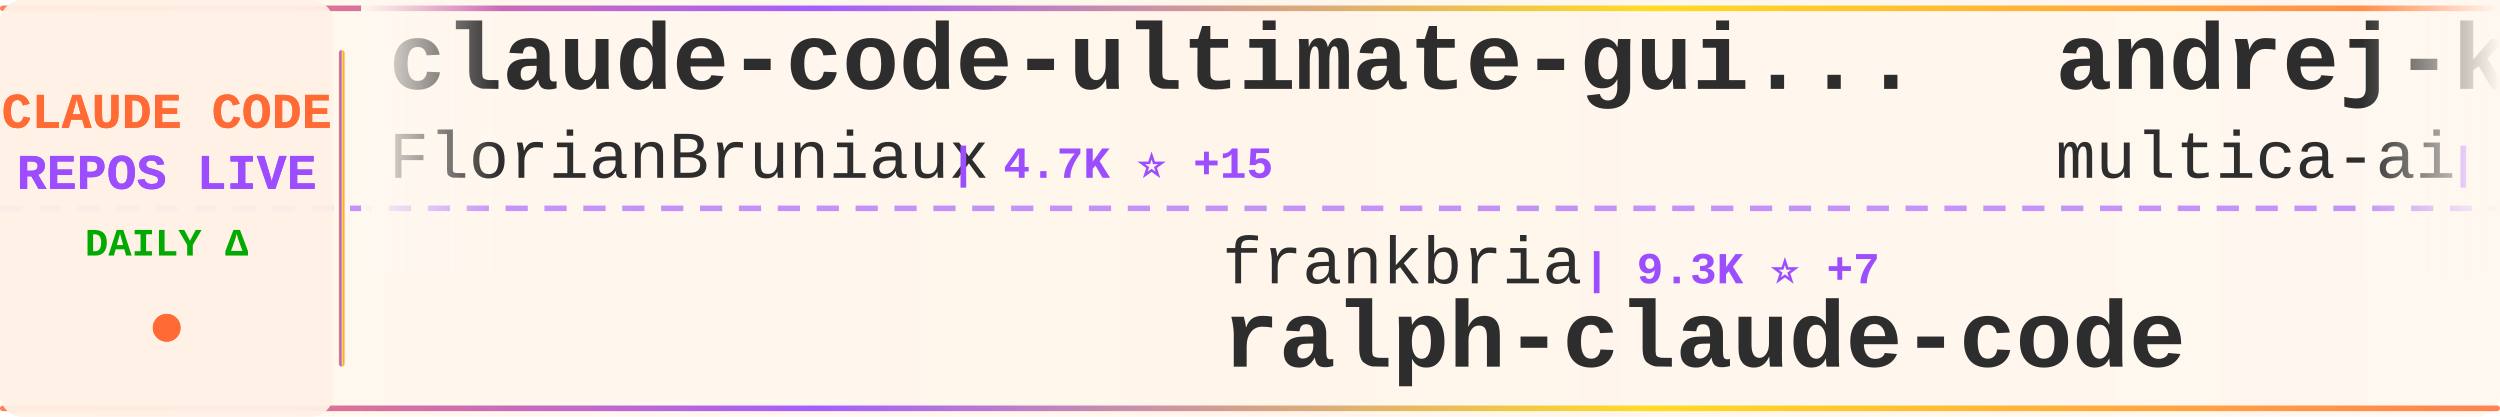
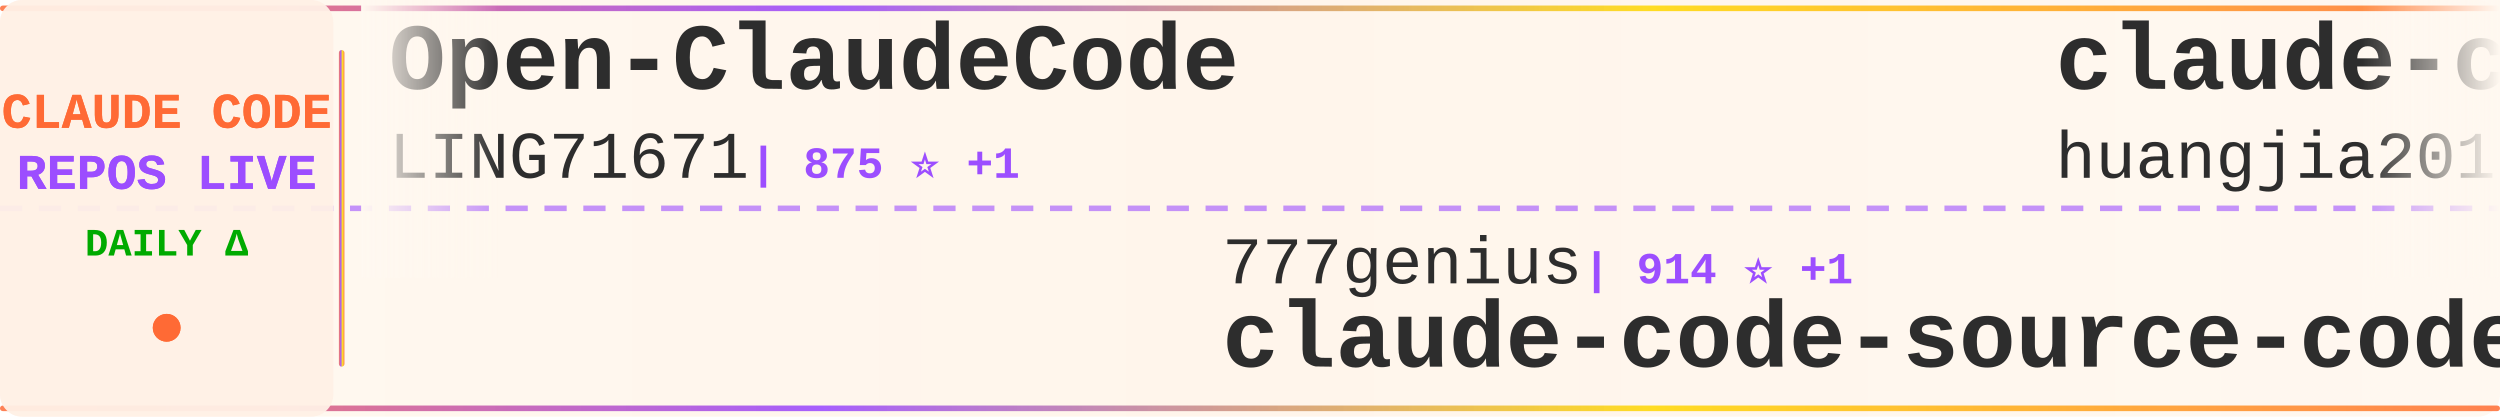
<svg xmlns="http://www.w3.org/2000/svg" width="900" height="150">
  <defs>
    <linearGradient id="tickerBg" x1="0%" y1="0%" x2="100%" y2="0%">
      <stop offset="0%" style="stop-color:#fff8f0;stop-opacity:0.98" />
      <stop offset="50%" style="stop-color:#fff5eb;stop-opacity:1" />
      <stop offset="100%" style="stop-color:#fff8f0;stop-opacity:0.98" />
    </linearGradient>
    <linearGradient id="borderGrad" x1="0%" y1="0%" x2="100%" y2="0%">
      <stop offset="0%" style="stop-color:#FF6B35;stop-opacity:0.85">
        <animate attributeName="stop-opacity" values="0.85;1;0.85" dur="2s" repeatCount="indefinite" />
      </stop>
      <stop offset="33%" style="stop-color:#9C4EFF;stop-opacity:0.9">
        <animate attributeName="stop-opacity" values="0.9;1;0.9" dur="2.2s" repeatCount="indefinite" />
      </stop>
      <stop offset="66%" style="stop-color:#FFD700;stop-opacity:0.85">
        <animate attributeName="stop-opacity" values="0.85;1;0.85" dur="1.8s" repeatCount="indefinite" />
      </stop>
      <stop offset="100%" style="stop-color:#FF6B35;stop-opacity:0.85">
        <animate attributeName="stop-opacity" values="0.85;1;0.85" dur="2s" repeatCount="indefinite" />
      </stop>
    </linearGradient>
    <filter id="textGlow">
      <feGaussianBlur stdDeviation="0.15" result="coloredBlur" />
      <feMerge>
        <feMergeNode in="coloredBlur" />
        <feMergeNode in="SourceGraphic" />
      </feMerge>
    </filter>
    <filter id="metricGlow">
      <feGaussianBlur stdDeviation="0.2" result="coloredBlur" />
      <feMerge>
        <feMergeNode in="coloredBlur" />
        <feMergeNode in="SourceGraphic" />
      </feMerge>
    </filter>
    <linearGradient id="leftFade" x1="0%" y1="0%" x2="100%" y2="0%">
      <stop offset="0%" style="stop-color:#fff8f0;stop-opacity:1" />
      <stop offset="100%" style="stop-color:#fff8f0;stop-opacity:0" />
    </linearGradient>
    <linearGradient id="rightFade" x1="0%" y1="0%" x2="100%" y2="0%">
      <stop offset="0%" style="stop-color:#fff8f0;stop-opacity:0" />
      <stop offset="100%" style="stop-color:#fff8f0;stop-opacity:1" />
    </linearGradient>
  </defs>
  <rect width="900" height="150" fill="url(#tickerBg)" rx="8" />
  <rect x="0" y="2" width="900" height="2" fill="url(#borderGrad)" rx="1" />
  <rect x="0" y="146" width="900" height="2" fill="url(#borderGrad)" rx="1" />
  <line x1="0" y1="75" x2="900" y2="75" stroke="#9C4EFF" stroke-width="2" stroke-dasharray="8 6" opacity="0.6" />
  <rect x="0" y="0" width="120" height="150" fill="#fff0e6" opacity="0.95" rx="8" />
  <text x="60" y="46" font-family="'Courier New', monospace" font-size="18" font-weight="bold" fill="#FF6B35" text-anchor="middle" filter="url(#textGlow)">
    CLAUDE CODE
  </text>
  <text x="60" y="68" font-family="'Courier New', monospace" font-size="18" font-weight="bold" fill="#9C4EFF" text-anchor="middle" filter="url(#textGlow)">
    REPOS LIVE
  </text>
  <text x="60" y="92" font-family="'Courier New', monospace" font-size="14" font-weight="bold" fill="#00aa00" text-anchor="middle">
    DAILY Δ
  </text>
  <circle cx="60" cy="118" r="5" fill="#FF6B35" filter="url(#metricGlow)">
    <animate attributeName="r" values="4;6;4" dur="1.5s" repeatCount="indefinite" />
    <animate attributeName="opacity" values="0.6;1;0.6" dur="1.5s" repeatCount="indefinite" />
  </circle>
  <rect x="122" y="18" width="2" height="114" fill="url(#borderGrad)" rx="1" />
  <clipPath id="tickerClip">
    <rect x="130" y="0" width="770" height="150" />
  </clipPath>
  <g clip-path="url(#tickerClip)">
    <g id="tickerItems">
      <animateTransform attributeName="transform" attributeType="XML" type="translate" from="0 0" to="-3000 0" dur="54s" repeatCount="indefinite" />
      <g transform="translate(0, 0)">
-         <text x="140" y="32" font-family="'Courier New', monospace" font-size="34" font-weight="bold" fill="#2d2d2d">claude-code-ultimate-gui...</text>
-         <text x="140" y="64" font-family="'Courier New', monospace" font-size="24" font-weight="normal" fill="#2d2d2d" opacity="1.0">FlorianBruniaux</text>
-         <text x="342" y="64" font-family="'Courier New', monospace" font-size="16" font-weight="bold" fill="#9C4EFF"> | 4.7K ⭐ +15</text>
+         <text x="140" y="32" font-family="'Courier New', monospace" font-size="34" font-weight="bold" fill="#2d2d2d">Open-ClaudeCode</text>
+         <text x="140" y="64" font-family="'Courier New', monospace" font-size="24" font-weight="normal" fill="#2d2d2d" opacity="1.0">LING71671</text>
+         <text x="270" y="64" font-family="'Courier New', monospace" font-size="16" font-weight="bold" fill="#9C4EFF"> | 875 ⭐ +1</text>
      </g>
      <g transform="translate(300, 0)">
-         <text x="140" y="102" font-family="'Courier New', monospace" font-size="24" font-weight="normal" fill="#2d2d2d" opacity="1.0">frankbria</text>
-         <text x="270" y="102" font-family="'Courier New', monospace" font-size="16" font-weight="bold" fill="#9C4EFF"> | 9.3K ⭐ +7</text>
-         <text x="140" y="132" font-family="'Courier New', monospace" font-size="34" font-weight="bold" fill="#2d2d2d">ralph-claude-code</text>
+         <text x="140" y="102" font-family="'Courier New', monospace" font-size="24" font-weight="normal" fill="#2d2d2d" opacity="1.0">777genius</text>
+         <text x="270" y="102" font-family="'Courier New', monospace" font-size="16" font-weight="bold" fill="#9C4EFF"> | 914 ⭐ +1</text>
+         <text x="140" y="132" font-family="'Courier New', monospace" font-size="34" font-weight="bold" fill="#2d2d2d">claude-code-source-code</text>
      </g>
      <g transform="translate(600, 0)">
-         <text x="140" y="32" font-family="'Courier New', monospace" font-size="34" font-weight="bold" fill="#2d2d2d">andrej-karpathy-skills</text>
-         <text x="140" y="64" font-family="'Courier New', monospace" font-size="24" font-weight="normal" fill="#2d2d2d" opacity="1.0">multica-ai</text>
-         <text x="282" y="64" font-family="'Courier New', monospace" font-size="16" font-weight="bold" fill="#9C4EFF"> | 169.5K ⭐ +691</text>
+         <text x="140" y="32" font-family="'Courier New', monospace" font-size="34" font-weight="bold" fill="#2d2d2d">claude-code-engineering</text>
+         <text x="140" y="64" font-family="'Courier New', monospace" font-size="24" font-weight="normal" fill="#2d2d2d" opacity="1.0">huangjia2019</text>
+         <text x="306" y="64" font-family="'Courier New', monospace" font-size="16" font-weight="bold" fill="#9C4EFF"> | 788 ⭐ +6</text>
      </g>
      <g transform="translate(900, 0)">
-         <text x="140" y="102" font-family="'Courier New', monospace" font-size="24" font-weight="normal" fill="#2d2d2d" opacity="1.0">affaan-m</text>
-         <text x="258" y="102" font-family="'Courier New', monospace" font-size="16" font-weight="bold" fill="#9C4EFF"> | 209.2K ⭐ +839</text>
-         <text x="140" y="132" font-family="'Courier New', monospace" font-size="34" font-weight="bold" fill="#2d2d2d">ECC</text>
+         <text x="140" y="102" font-family="'Courier New', monospace" font-size="24" font-weight="normal" fill="#2d2d2d" opacity="1.0">luongnv89</text>
+         <text x="270" y="102" font-family="'Courier New', monospace" font-size="16" font-weight="bold" fill="#9C4EFF"> | 35.2K ⭐ +136</text>
+         <text x="140" y="132" font-family="'Courier New', monospace" font-size="34" font-weight="bold" fill="#2d2d2d">claude-howto</text>
      </g>
      <g transform="translate(1200, 0)">
-         <text x="140" y="32" font-family="'Courier New', monospace" font-size="34" font-weight="bold" fill="#2d2d2d">claude-code-tips</text>
-         <text x="140" y="64" font-family="'Courier New', monospace" font-size="24" font-weight="normal" fill="#2d2d2d" opacity="1.0">ykdojo</text>
-         <text x="234" y="64" font-family="'Courier New', monospace" font-size="16" font-weight="bold" fill="#9C4EFF"> | 8.6K ⭐ +8</text>
+         <text x="140" y="32" font-family="'Courier New', monospace" font-size="34" font-weight="bold" fill="#2d2d2d">ClaudeCode</text>
+         <text x="140" y="64" font-family="'Courier New', monospace" font-size="24" font-weight="normal" fill="#2d2d2d" opacity="1.0">guanshan</text>
+         <text x="258" y="64" font-family="'Courier New', monospace" font-size="16" font-weight="bold" fill="#9C4EFF"> | 60 ⭐</text>
      </g>
      <g transform="translate(1500, 0)">
-         <text x="140" y="102" font-family="'Courier New', monospace" font-size="24" font-weight="normal" fill="#2d2d2d" opacity="1.0">SeemSeam</text>
-         <text x="258" y="102" font-family="'Courier New', monospace" font-size="16" font-weight="bold" fill="#9C4EFF"> | 2.9K ⭐ +6</text>
-         <text x="140" y="132" font-family="'Courier New', monospace" font-size="34" font-weight="bold" fill="#2d2d2d">claude_codex_bridge</text>
+         <text x="140" y="102" font-family="'Courier New', monospace" font-size="24" font-weight="normal" fill="#2d2d2d" opacity="1.0">multica-ai</text>
+         <text x="282" y="102" font-family="'Courier New', monospace" font-size="16" font-weight="bold" fill="#9C4EFF"> | 169.8K ⭐ +852</text>
+         <text x="140" y="132" font-family="'Courier New', monospace" font-size="34" font-weight="bold" fill="#2d2d2d">andrej-karpathy-skills</text>
      </g>
      <g transform="translate(1800, 0)">
-         <text x="140" y="32" font-family="'Courier New', monospace" font-size="34" font-weight="bold" fill="#2d2d2d">awesome-claude-code-suba...</text>
-         <text x="140" y="64" font-family="'Courier New', monospace" font-size="24" font-weight="normal" fill="#2d2d2d" opacity="1.0">VoltAgent</text>
-         <text x="270" y="64" font-family="'Courier New', monospace" font-size="16" font-weight="bold" fill="#9C4EFF"> | 21.3K ⭐ +49</text>
+         <text x="140" y="32" font-family="'Courier New', monospace" font-size="34" font-weight="bold" fill="#2d2d2d">claude-code-guide</text>
+         <text x="140" y="64" font-family="'Courier New', monospace" font-size="24" font-weight="normal" fill="#2d2d2d" opacity="1.0">Cranot</text>
+         <text x="234" y="64" font-family="'Courier New', monospace" font-size="16" font-weight="bold" fill="#9C4EFF"> | 2.8K ⭐</text>
      </g>
      <g transform="translate(2100, 0)">
+         <text x="140" y="102" font-family="'Courier New', monospace" font-size="24" font-weight="normal" fill="#2d2d2d" opacity="1.0">repowise-dev</text>
+         <text x="306" y="102" font-family="'Courier New', monospace" font-size="16" font-weight="bold" fill="#9C4EFF"> | 1.1K ⭐ +1</text>
+         <text x="140" y="132" font-family="'Courier New', monospace" font-size="34" font-weight="bold" fill="#2d2d2d">claude-code-prompts</text>
+       </g>
+       <g transform="translate(2400, 0)">
+         <text x="140" y="32" font-family="'Courier New', monospace" font-size="34" font-weight="bold" fill="#2d2d2d">claude-code-settings</text>
+         <text x="140" y="64" font-family="'Courier New', monospace" font-size="24" font-weight="normal" fill="#2d2d2d" opacity="1.0">feiskyer</text>
+         <text x="258" y="64" font-family="'Courier New', monospace" font-size="16" font-weight="bold" fill="#9C4EFF"> | 1.5K ⭐ +4</text>
+       </g>
+       <g transform="translate(2700, 0)">
        <text x="140" y="102" font-family="'Courier New', monospace" font-size="24" font-weight="normal" fill="#2d2d2d" opacity="1.0">luyao618</text>
-         <text x="258" y="102" font-family="'Courier New', monospace" font-size="16" font-weight="bold" fill="#9C4EFF"> | 1.5K ⭐ +3</text>
+         <text x="258" y="102" font-family="'Courier New', monospace" font-size="16" font-weight="bold" fill="#9C4EFF"> | 1.5K ⭐ +2</text>
        <text x="140" y="132" font-family="'Courier New', monospace" font-size="34" font-weight="bold" fill="#2d2d2d">Claude-Code-Source-Study</text>
      </g>
-       <g transform="translate(2400, 0)">
-         <text x="140" y="32" font-family="'Courier New', monospace" font-size="34" font-weight="bold" fill="#2d2d2d">claude-code-cli</text>
-         <text x="140" y="64" font-family="'Courier New', monospace" font-size="24" font-weight="normal" fill="#2d2d2d" opacity="1.0">huangserva</text>
-         <text x="282" y="64" font-family="'Courier New', monospace" font-size="16" font-weight="bold" fill="#9C4EFF"> | 599 ⭐ +2</text>
-       </g>
-       <g transform="translate(2700, 0)">
-         <text x="140" y="102" font-family="'Courier New', monospace" font-size="24" font-weight="normal" fill="#2d2d2d" opacity="1.0">fuergaosi233</text>
-         <text x="306" y="102" font-family="'Courier New', monospace" font-size="16" font-weight="bold" fill="#9C4EFF"> | 2.7K ⭐ +7</text>
-         <text x="140" y="132" font-family="'Courier New', monospace" font-size="34" font-weight="bold" fill="#2d2d2d">claude-code-proxy</text>
-       </g>
      <g transform="translate(3000, 0)">
-         <text x="140" y="32" font-family="'Courier New', monospace" font-size="34" font-weight="bold" fill="#2d2d2d">claude-code-ultimate-gui...</text>
-         <text x="140" y="64" font-family="'Courier New', monospace" font-size="24" font-weight="normal" fill="#2d2d2d" opacity="1.0">FlorianBruniaux</text>
-         <text x="342" y="64" font-family="'Courier New', monospace" font-size="16" font-weight="bold" fill="#9C4EFF"> | 4.7K ⭐ +15</text>
+         <text x="140" y="32" font-family="'Courier New', monospace" font-size="34" font-weight="bold" fill="#2d2d2d">Open-ClaudeCode</text>
+         <text x="140" y="64" font-family="'Courier New', monospace" font-size="24" font-weight="normal" fill="#2d2d2d" opacity="1.0">LING71671</text>
+         <text x="270" y="64" font-family="'Courier New', monospace" font-size="16" font-weight="bold" fill="#9C4EFF"> | 875 ⭐ +1</text>
      </g>
      <g transform="translate(3300, 0)">
-         <text x="140" y="102" font-family="'Courier New', monospace" font-size="24" font-weight="normal" fill="#2d2d2d" opacity="1.0">frankbria</text>
-         <text x="270" y="102" font-family="'Courier New', monospace" font-size="16" font-weight="bold" fill="#9C4EFF"> | 9.3K ⭐ +7</text>
-         <text x="140" y="132" font-family="'Courier New', monospace" font-size="34" font-weight="bold" fill="#2d2d2d">ralph-claude-code</text>
+         <text x="140" y="102" font-family="'Courier New', monospace" font-size="24" font-weight="normal" fill="#2d2d2d" opacity="1.0">777genius</text>
+         <text x="270" y="102" font-family="'Courier New', monospace" font-size="16" font-weight="bold" fill="#9C4EFF"> | 914 ⭐ +1</text>
+         <text x="140" y="132" font-family="'Courier New', monospace" font-size="34" font-weight="bold" fill="#2d2d2d">claude-code-source-code</text>
      </g>
      <g transform="translate(3600, 0)">
-         <text x="140" y="32" font-family="'Courier New', monospace" font-size="34" font-weight="bold" fill="#2d2d2d">andrej-karpathy-skills</text>
-         <text x="140" y="64" font-family="'Courier New', monospace" font-size="24" font-weight="normal" fill="#2d2d2d" opacity="1.0">multica-ai</text>
-         <text x="282" y="64" font-family="'Courier New', monospace" font-size="16" font-weight="bold" fill="#9C4EFF"> | 169.5K ⭐ +691</text>
+         <text x="140" y="32" font-family="'Courier New', monospace" font-size="34" font-weight="bold" fill="#2d2d2d">claude-code-engineering</text>
+         <text x="140" y="64" font-family="'Courier New', monospace" font-size="24" font-weight="normal" fill="#2d2d2d" opacity="1.0">huangjia2019</text>
+         <text x="306" y="64" font-family="'Courier New', monospace" font-size="16" font-weight="bold" fill="#9C4EFF"> | 788 ⭐ +6</text>
      </g>
      <g transform="translate(3900, 0)">
-         <text x="140" y="102" font-family="'Courier New', monospace" font-size="24" font-weight="normal" fill="#2d2d2d" opacity="1.0">affaan-m</text>
-         <text x="258" y="102" font-family="'Courier New', monospace" font-size="16" font-weight="bold" fill="#9C4EFF"> | 209.2K ⭐ +839</text>
-         <text x="140" y="132" font-family="'Courier New', monospace" font-size="34" font-weight="bold" fill="#2d2d2d">ECC</text>
+         <text x="140" y="102" font-family="'Courier New', monospace" font-size="24" font-weight="normal" fill="#2d2d2d" opacity="1.0">luongnv89</text>
+         <text x="270" y="102" font-family="'Courier New', monospace" font-size="16" font-weight="bold" fill="#9C4EFF"> | 35.2K ⭐ +136</text>
+         <text x="140" y="132" font-family="'Courier New', monospace" font-size="34" font-weight="bold" fill="#2d2d2d">claude-howto</text>
      </g>
    </g>
  </g>
  <rect x="130" y="0" width="50" height="100" fill="url(#leftFade)" />
  <rect x="850" y="0" width="50" height="100" fill="url(#rightFade)" />
</svg>
